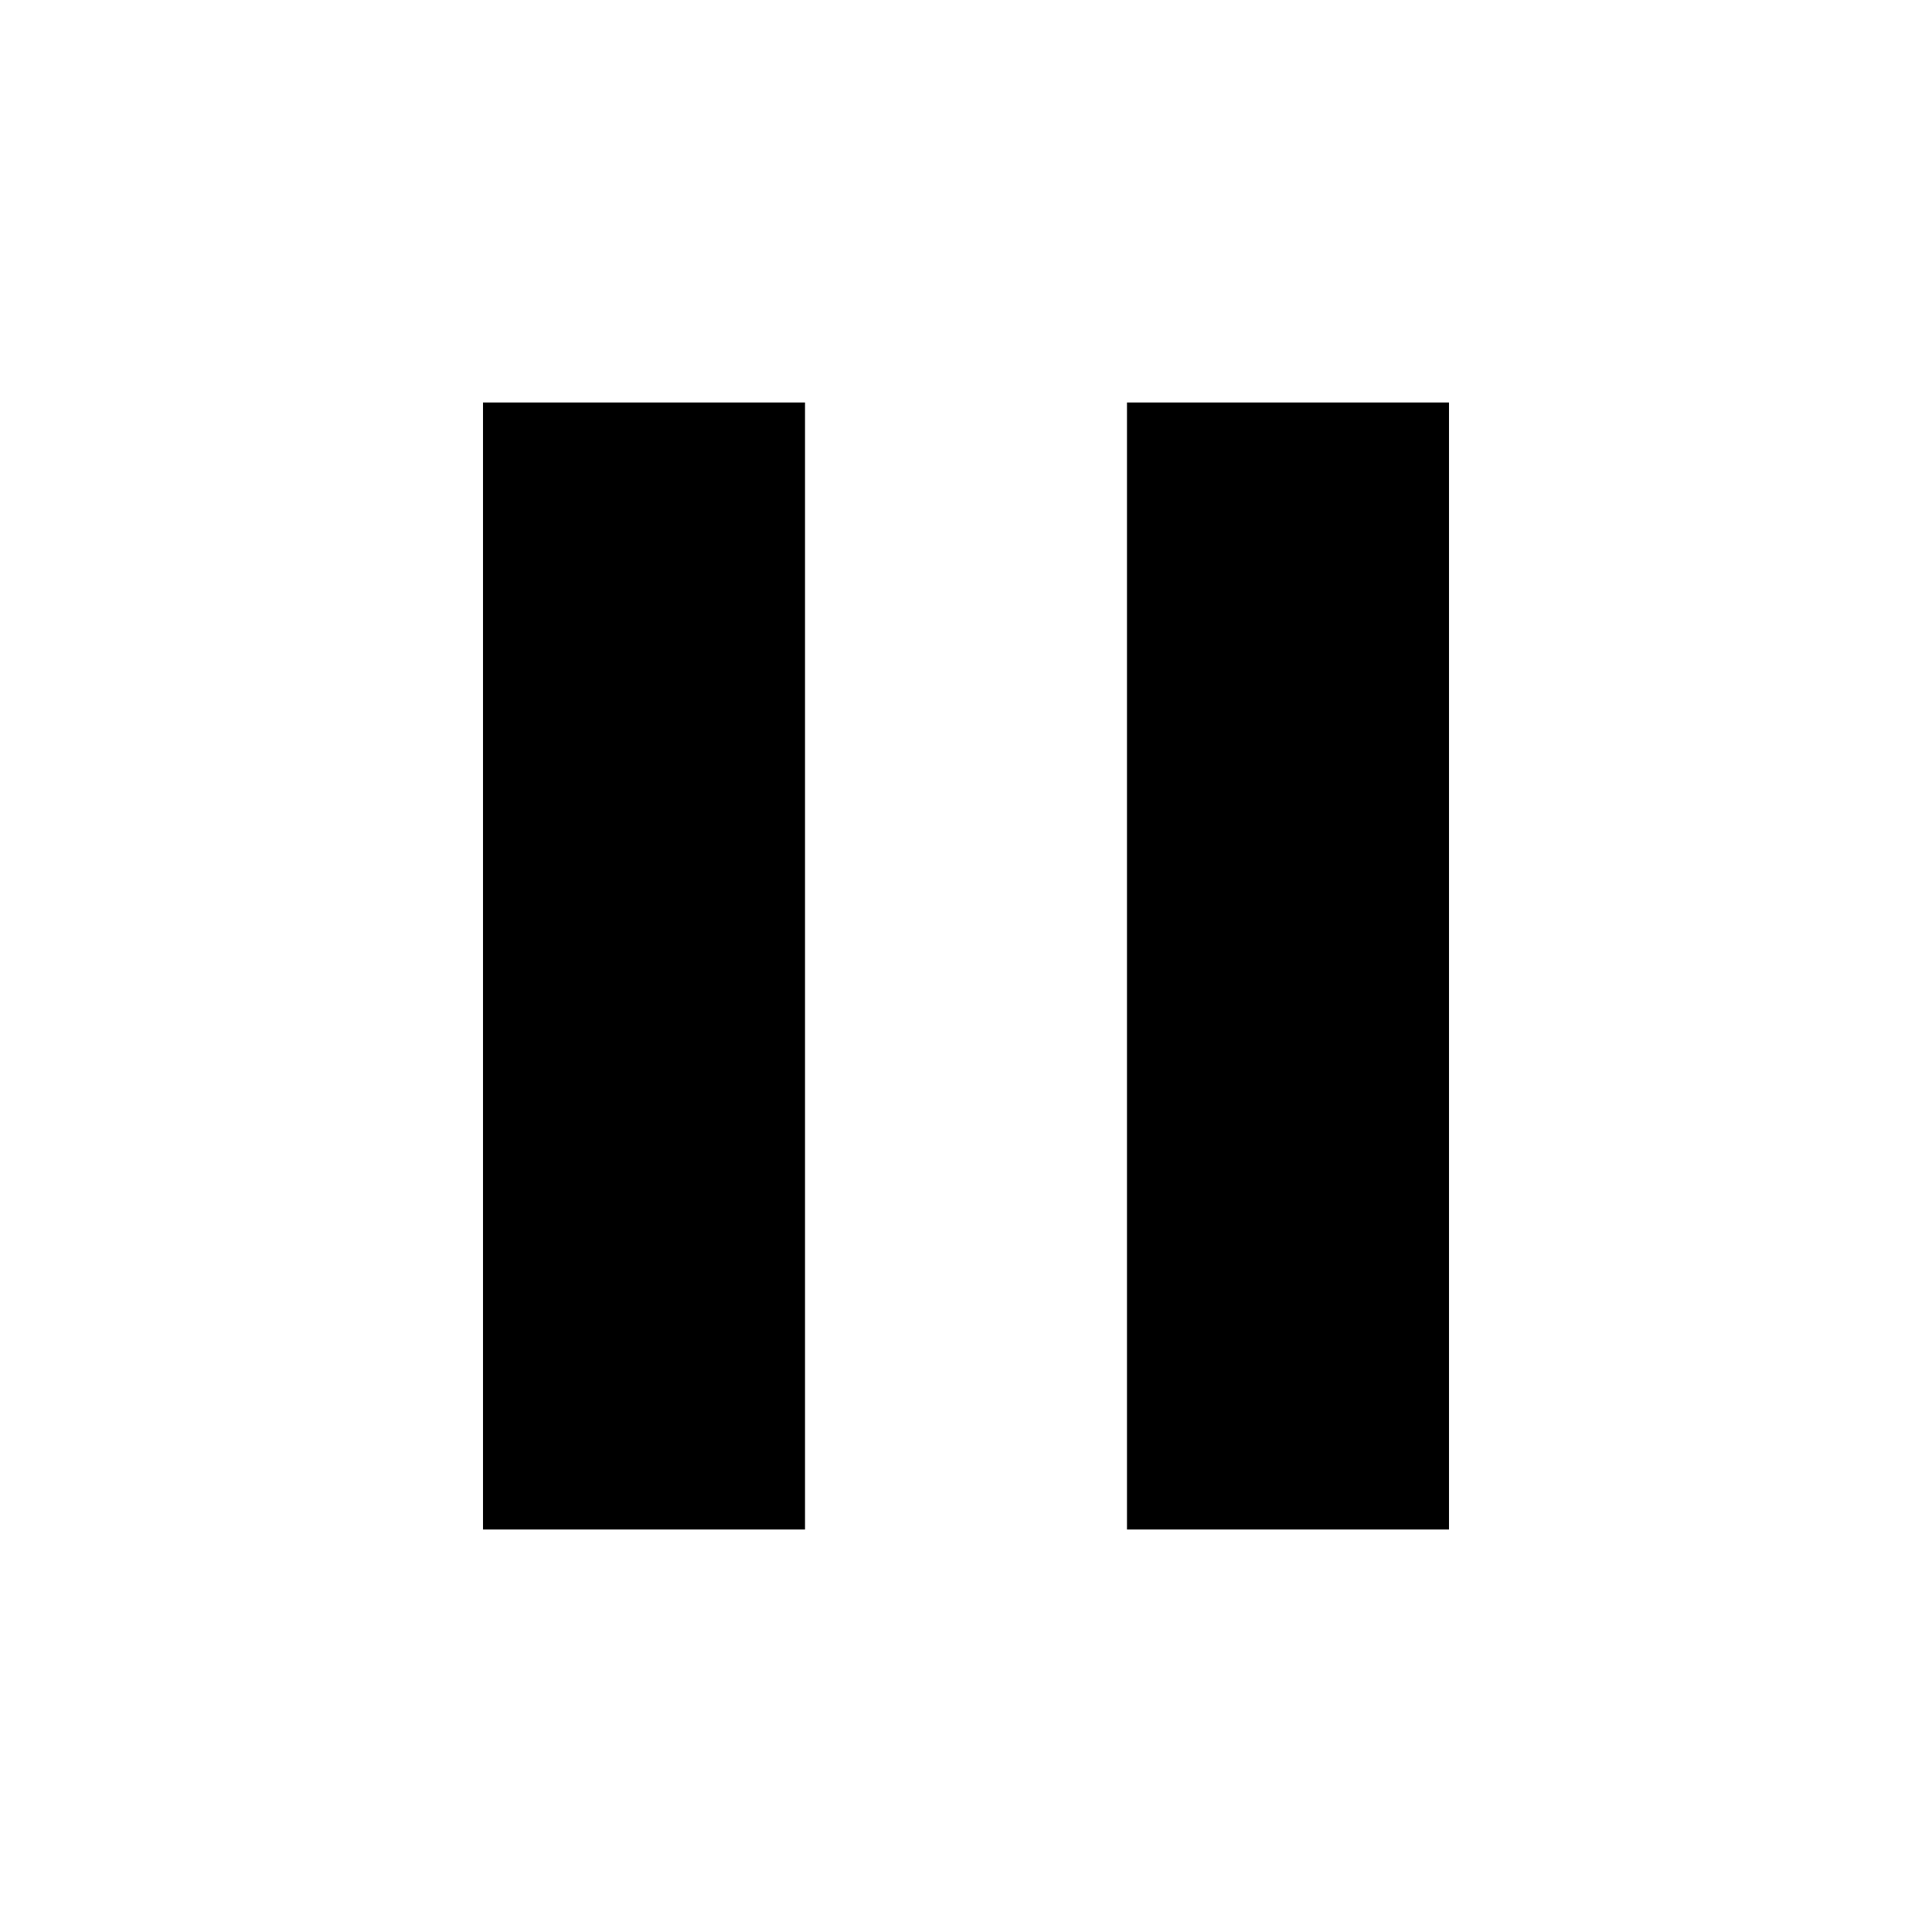
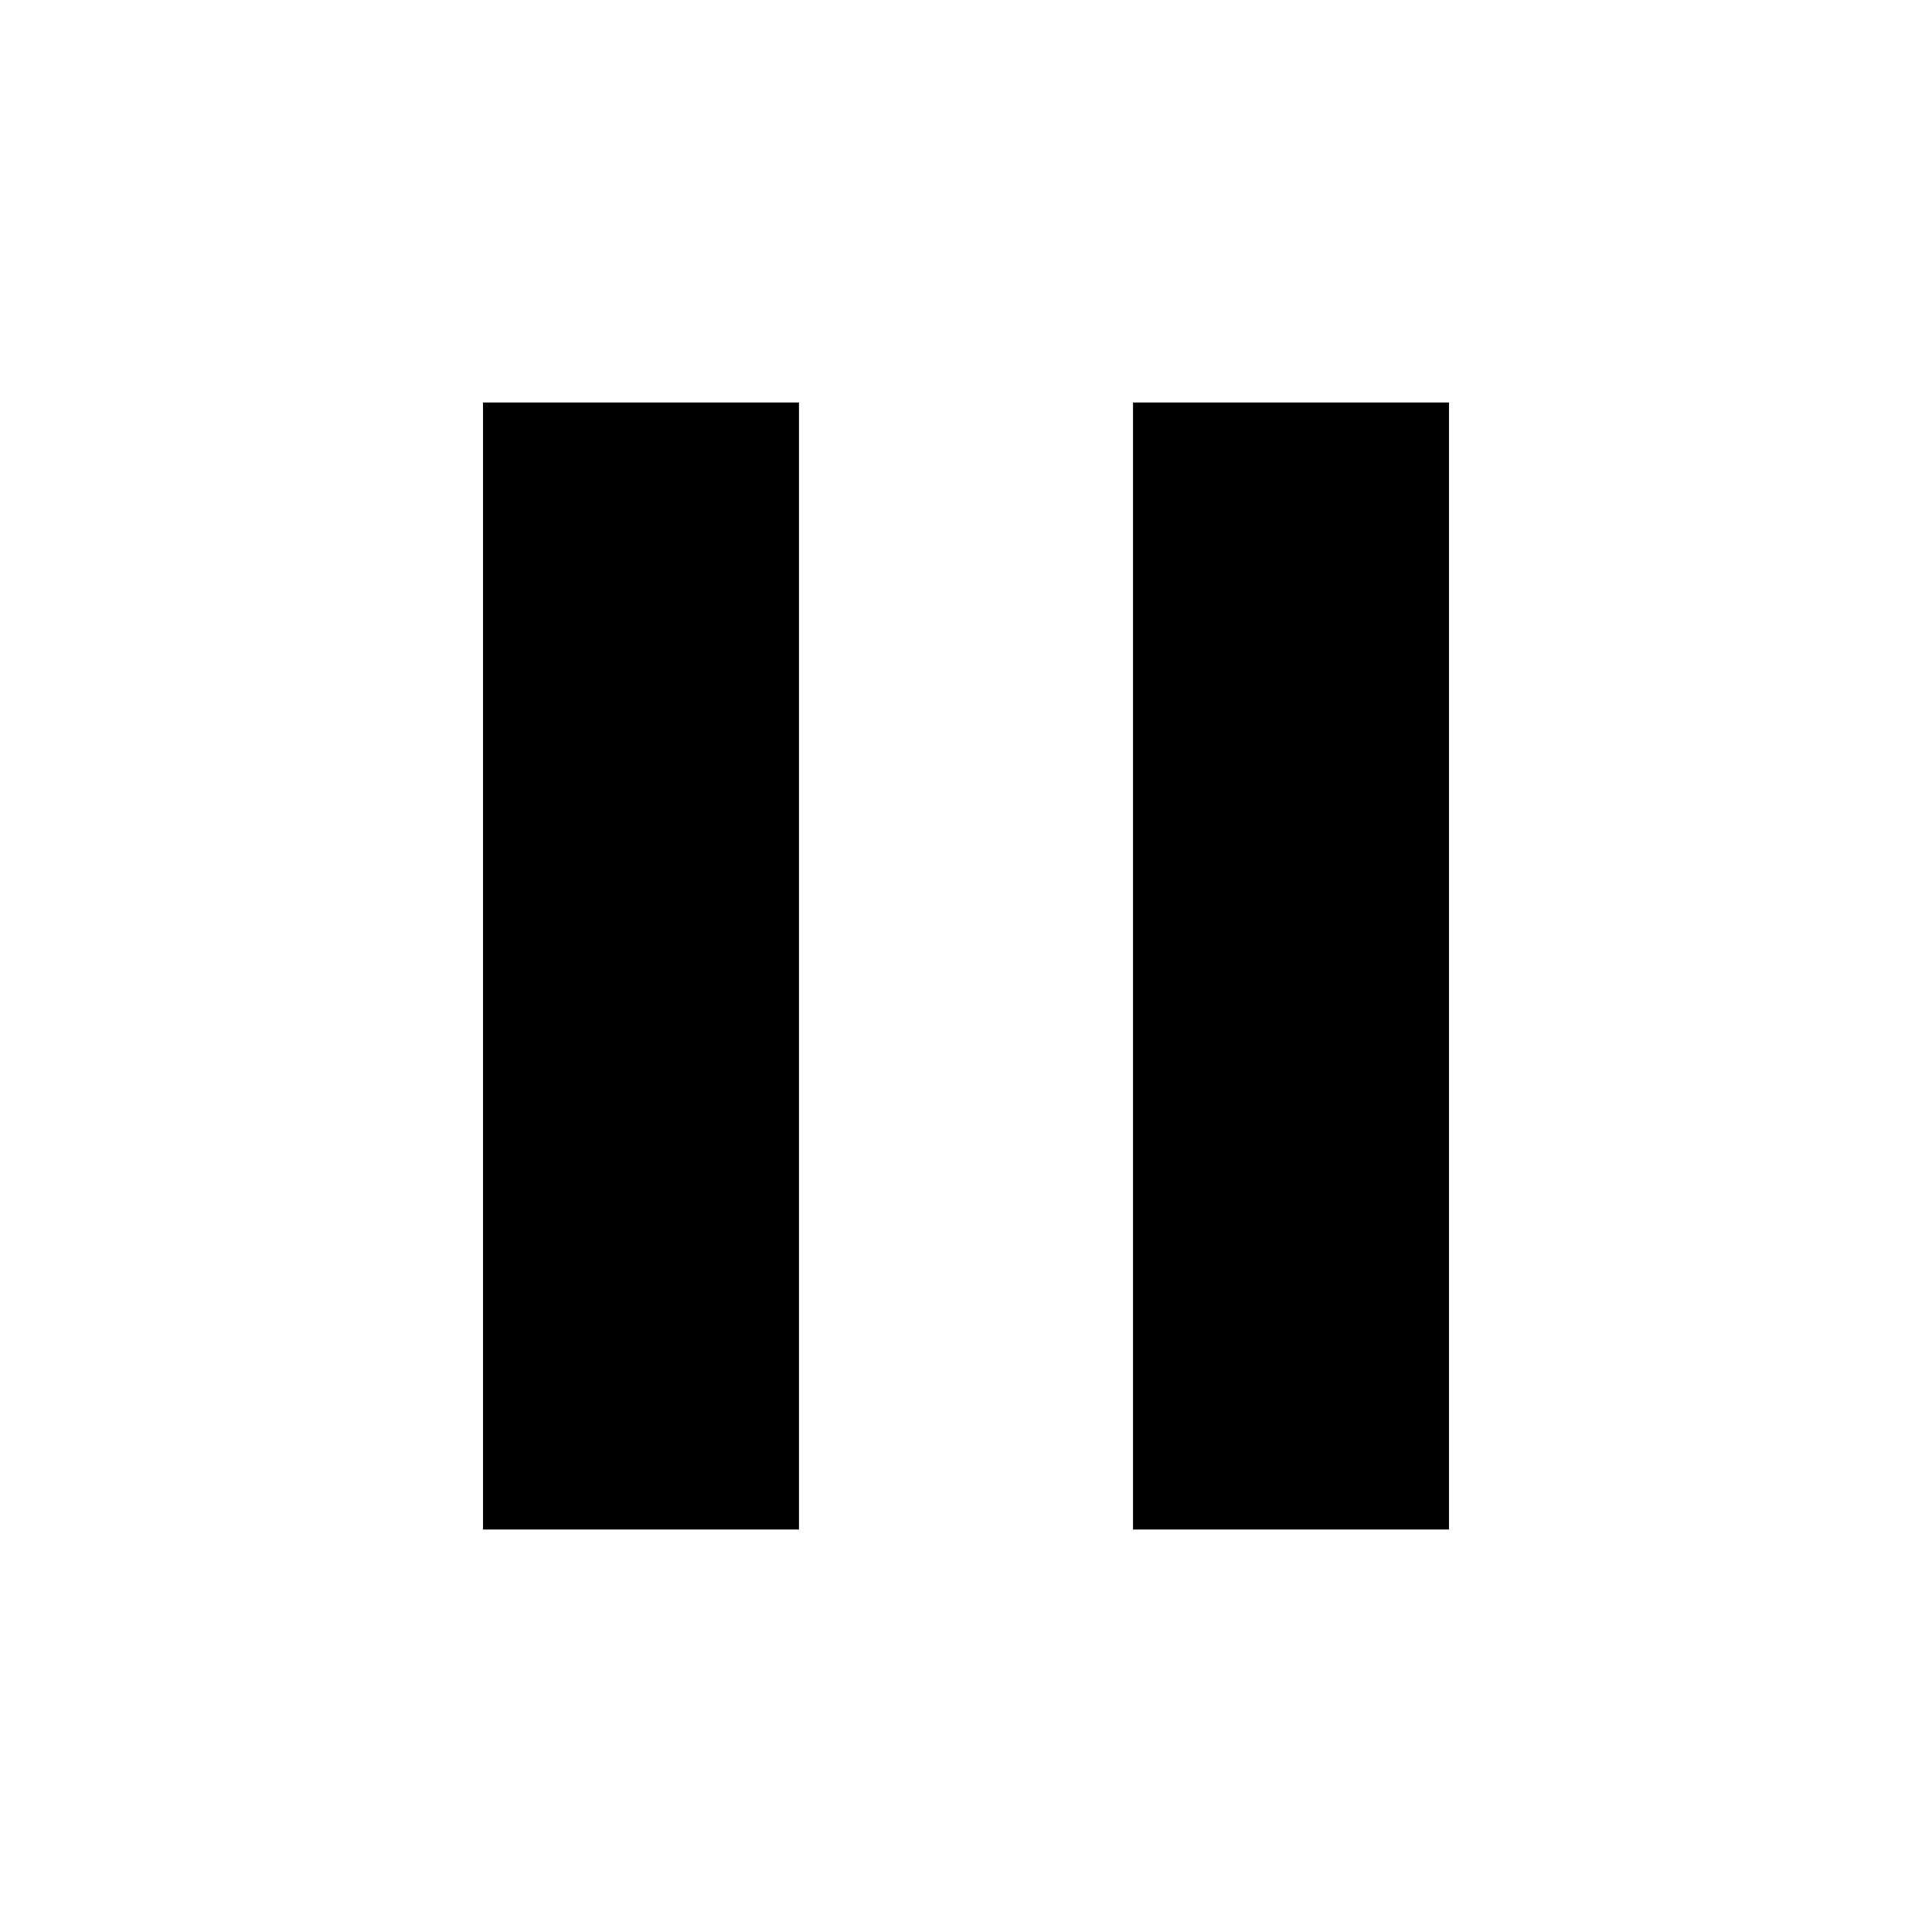
- <svg xmlns="http://www.w3.org/2000/svg" width="48" height="48" viewBox="0 0 48 48">
-   <path d="M12 38h8V10h-8v28zm16-28v28h8V10h-8z" />
-   <path d="M0 0h48v48H0z" fill="none" />
+ <svg xmlns="http://www.w3.org/2000/svg" height="40" width="40">
+   <path d="M23.458 31.667V8.333H30V31.667ZM10 31.667V8.333H16.542V31.667Z" />
</svg>
